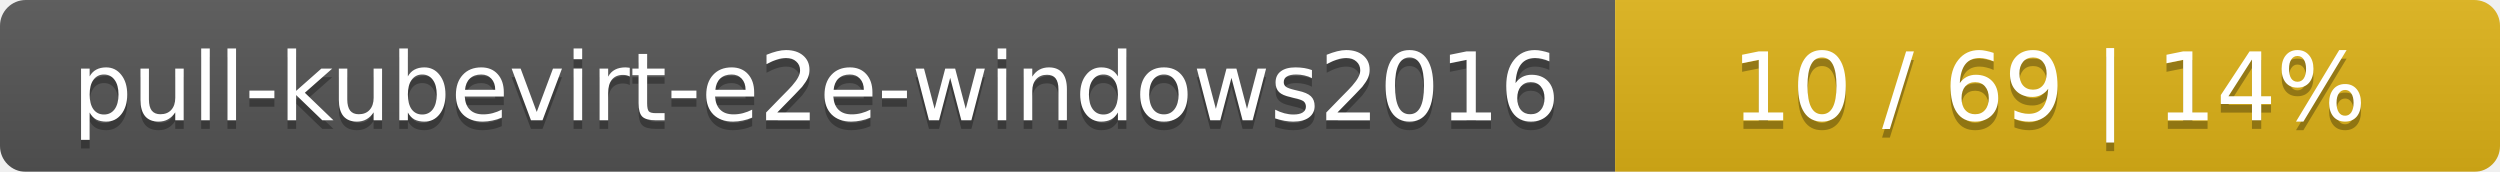
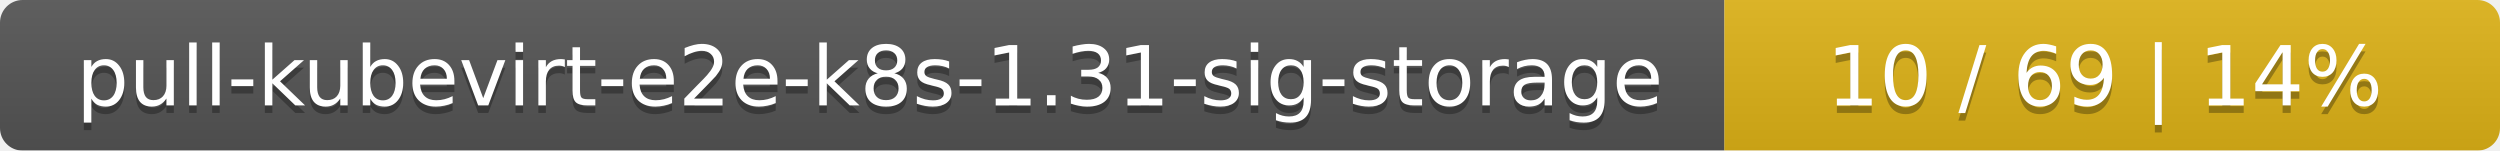
- <svg xmlns="http://www.w3.org/2000/svg" width="291" height="20">
+ <svg xmlns="http://www.w3.org/2000/svg" width="332" height="20">
  <linearGradient id="smooth" x2="0" y2="100%">
    <stop offset="0" stop-color="#bbb" stop-opacity=".1" />
    <stop offset="1" stop-opacity=".1" />
  </linearGradient>
  <mask id="round">
-     <rect width="291" height="20" rx="3" fill="#fff" />
+     <rect width="332" height="20" rx="3" fill="#fff" />
  </mask>
  <g mask="url(#round)">
-     <rect width="188" height="20" fill="#555" />
-     <rect x="188" width="103" height="20" fill="#dfb317" />
-     <rect width="291" height="20" fill="url(#smooth)" />
+     <rect width="229" height="20" fill="#555" />
+     <rect x="229" width="103" height="20" fill="#dfb317" />
+     <rect width="332" height="20" fill="url(#smooth)" />
  </g>
  <g fill="#fff" text-anchor="middle" font-family="DejaVu Sans,Verdana,Geneva,sans-serif" font-size="11">
-     <text x="95" y="15" fill="#010101" fill-opacity=".3">pull-kubevirt-e2e-windows2016</text>
-     <text x="95" y="14">pull-kubevirt-e2e-windows2016</text>
-     <text x="238.5" y="15" fill="#010101" fill-opacity=".3">10 / 69    |    14%</text>
-     <text x="238.5" y="14">10 / 69    |    14%</text>
+     <text x="115.5" y="15" fill="#010101" fill-opacity=".3">pull-kubevirt-e2e-k8s-1.31-sig-storage</text>
+     <text x="115.5" y="14">pull-kubevirt-e2e-k8s-1.31-sig-storage</text>
+     <text x="279.5" y="15" fill="#010101" fill-opacity=".3">10 / 69    |    14%</text>
+     <text x="279.5" y="14">10 / 69    |    14%</text>
  </g>
</svg>
